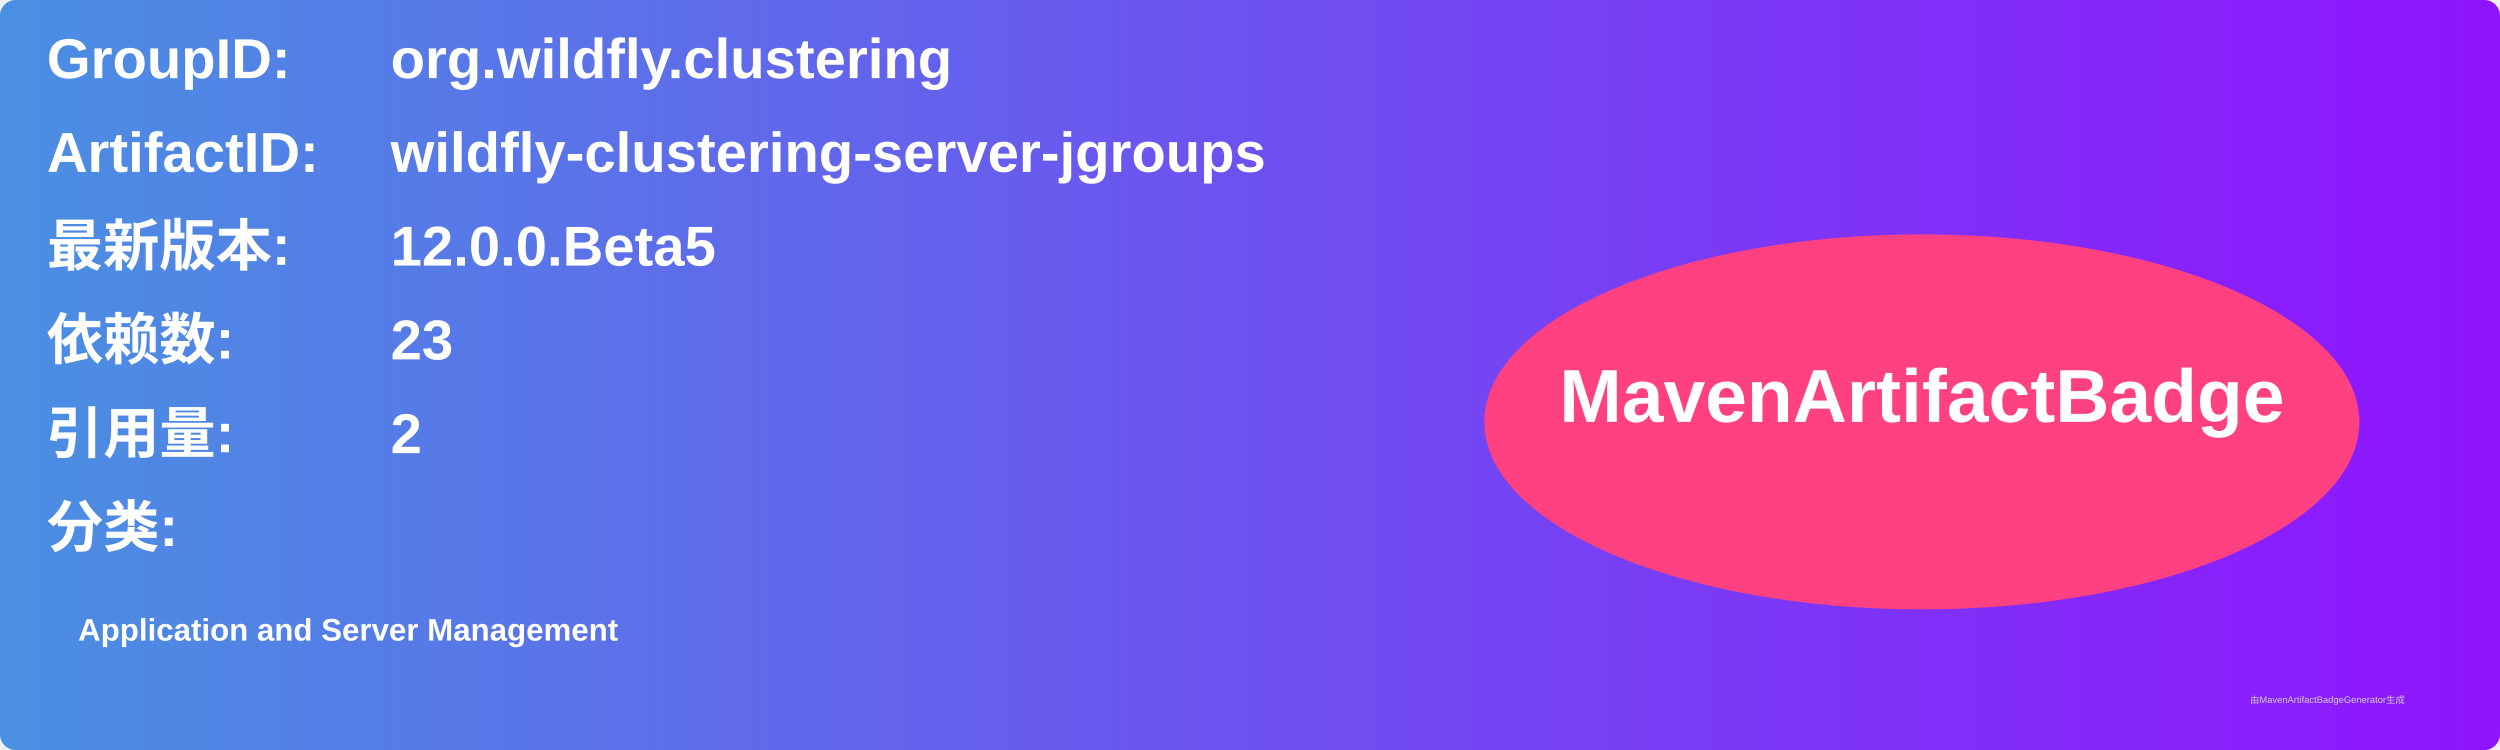
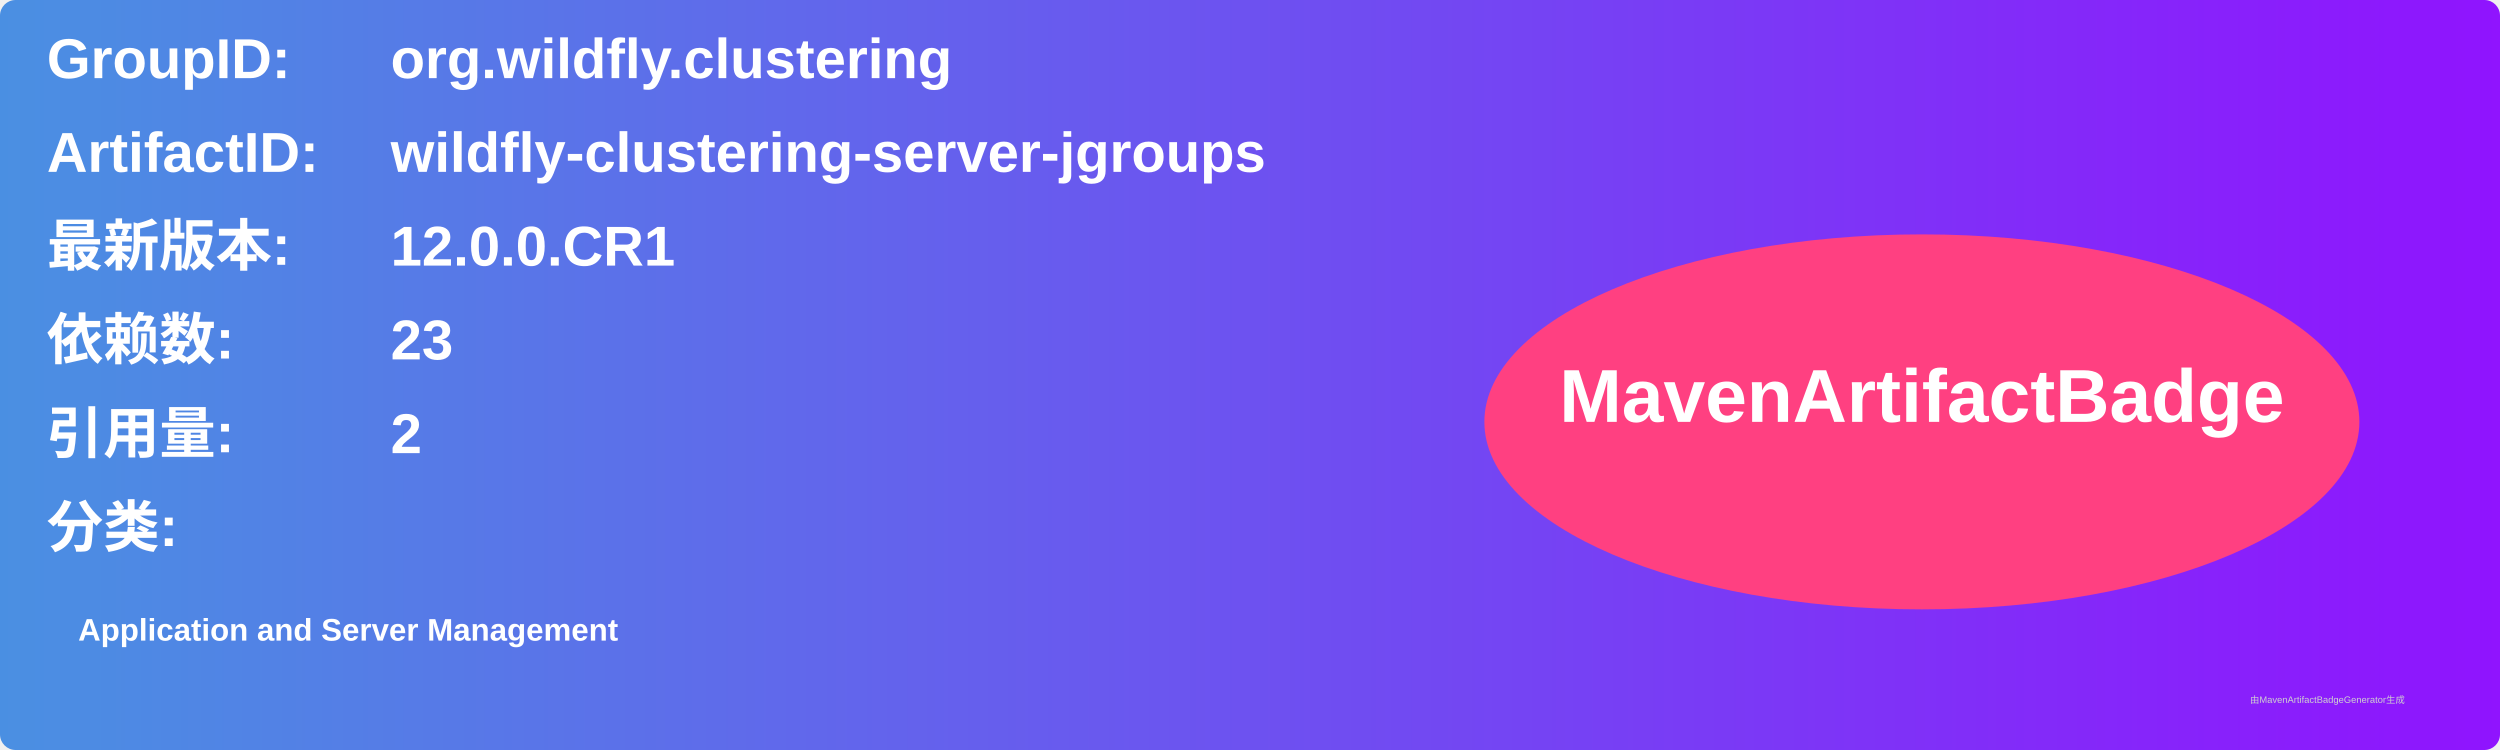
<svg xmlns="http://www.w3.org/2000/svg" width="800" height="240" viewBox="0 0 800 240">
  <linearGradient id="grad" x1="0%" y1="0%" x2="100%" y2="0%">
    <stop offset="0%" stop-color="#4a90e2" />
    <stop offset="100%" stop-color="#9013fe" />
  </linearGradient>
  <rect width="100%" height="100%" rx="5" ry="5" fill="url(#grad)" />
  <g transform="translate(15, 15)">
    <text x="0" y="10" font-family="Arial" font-size="18" fill="white" font-weight="bold" width="260">GroupID:</text>
    <text x="110" y="10" font-family="Arial" font-size="18" fill="white" font-weight="bold" width="460">org.wildfly.clustering</text>
    <text x="0" y="40" font-family="Arial" font-size="18" fill="white" font-weight="bold" width="260">ArtifactID:</text>
    <text x="110" y="40" font-family="Arial" font-size="18" fill="white" font-weight="bold" width="460">wildfly-clustering-server-jgroups</text>
    <text x="0" y="70" font-family="Arial" font-size="18" fill="white" font-weight="bold">最新版本:</text>
    <text x="110" y="70" font-family="Arial" font-size="18" fill="white" font-weight="bold">
-       <tspan font-weight="bold">12.0.0.Beta5</tspan>
+       <tspan font-weight="bold">12.0.0.CR1</tspan>
    </text>
    <text x="0" y="100" font-family="Arial" font-size="18" fill="white" font-weight="bold">依赖数: </text>
    <text x="110" y="100" font-family="Arial" font-size="18" fill="white">
      <tspan font-weight="bold">23</tspan>
    </text>
    <text x="0" y="130" font-family="Arial" font-size="18" fill="white" font-weight="bold">引用量: </text>
    <text x="110" y="130" font-family="Arial" font-size="18" fill="white">
      <tspan font-weight="bold">2</tspan>
    </text>
    <text x="0" y="160" font-family="Arial" font-size="18" fill="white" font-weight="bold">分类:</text>
    <text x="10" y="190" font-family="Arial" font-size="10" fill="white">
      <tspan font-weight="bold">Application and Server Management</tspan>
    </text>
    <ellipse cx="600" cy="120" rx="140" ry="60" fill="#ff4081" />
    <text x="600" y="120" text-anchor="middle" font-family="Arial" font-size="24" fill="white" font-weight="bold">MavenArtifactBadge</text>
  </g>
  <text x="720" y="225" font-family="Arial" font-size="3" fill="#d0d0d0">由MavenArtifactBadgeGenerator生成</text>
</svg>
